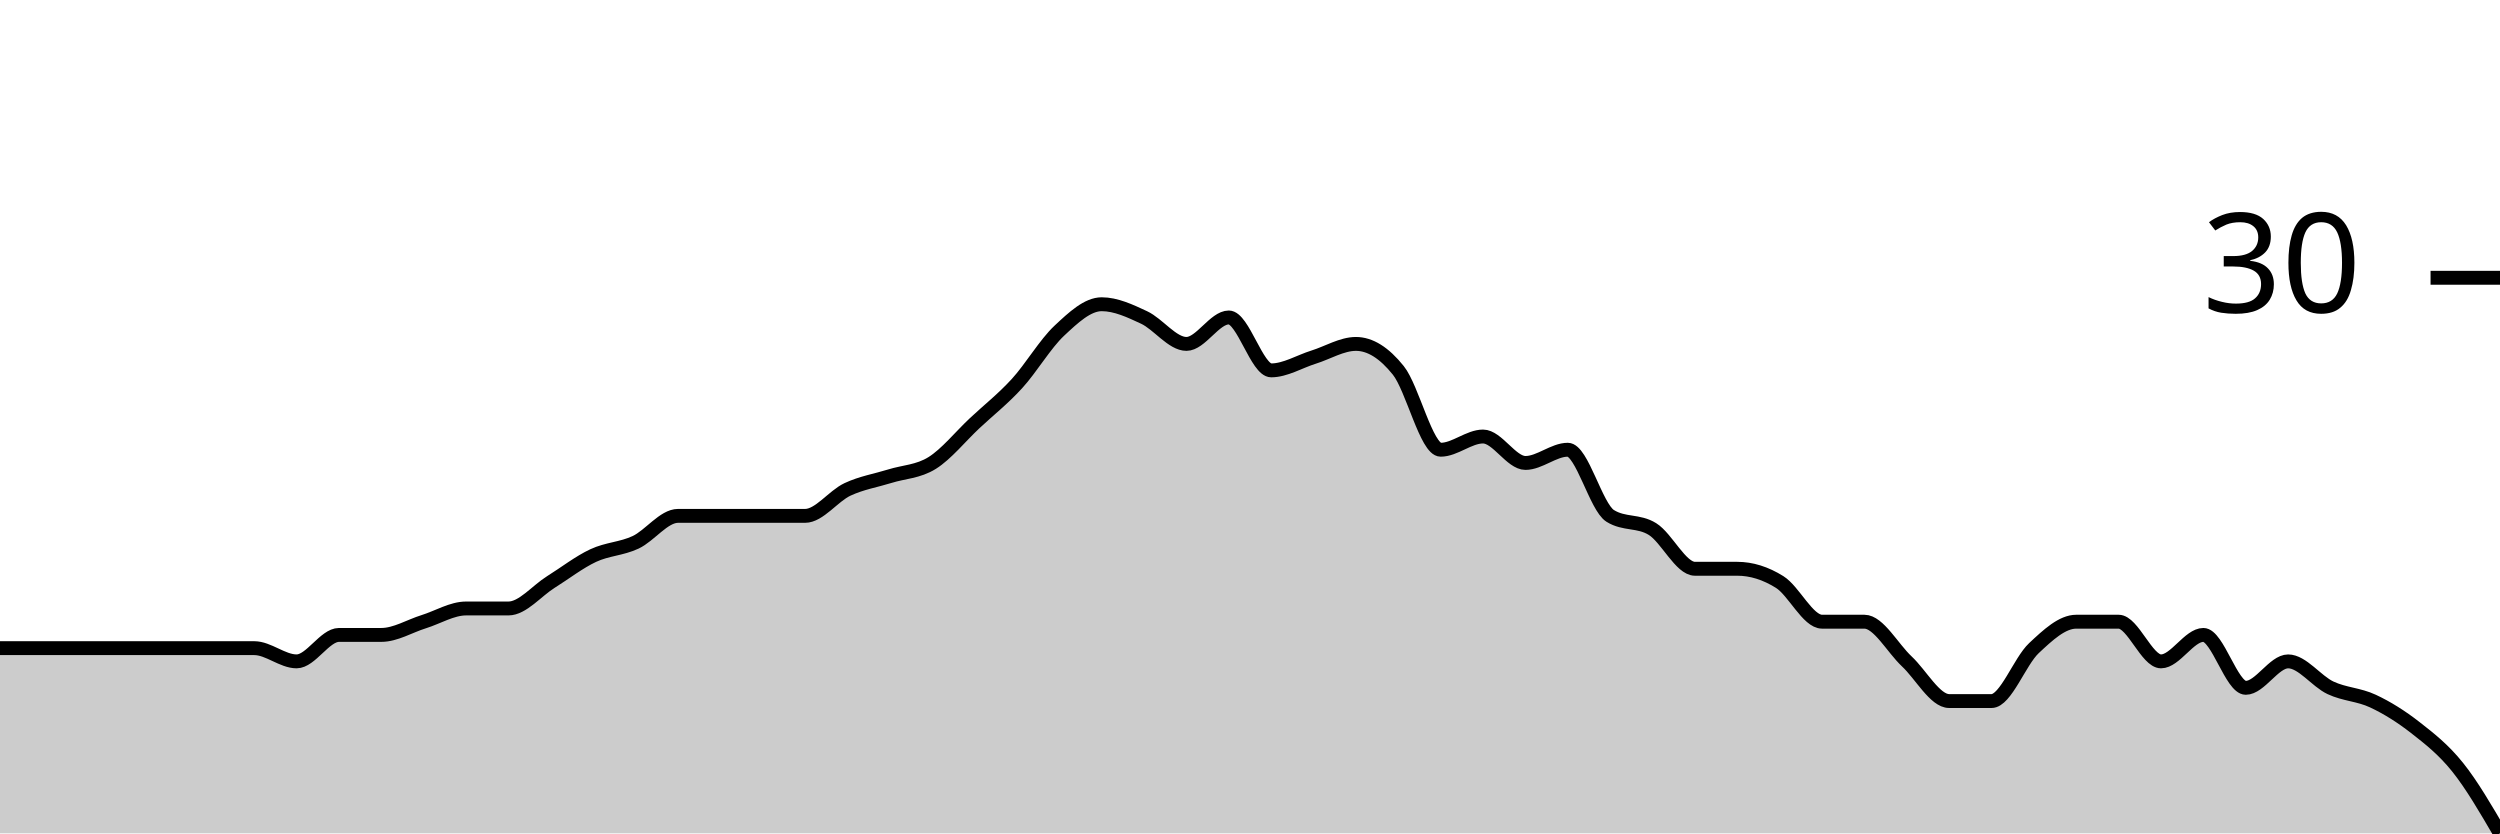
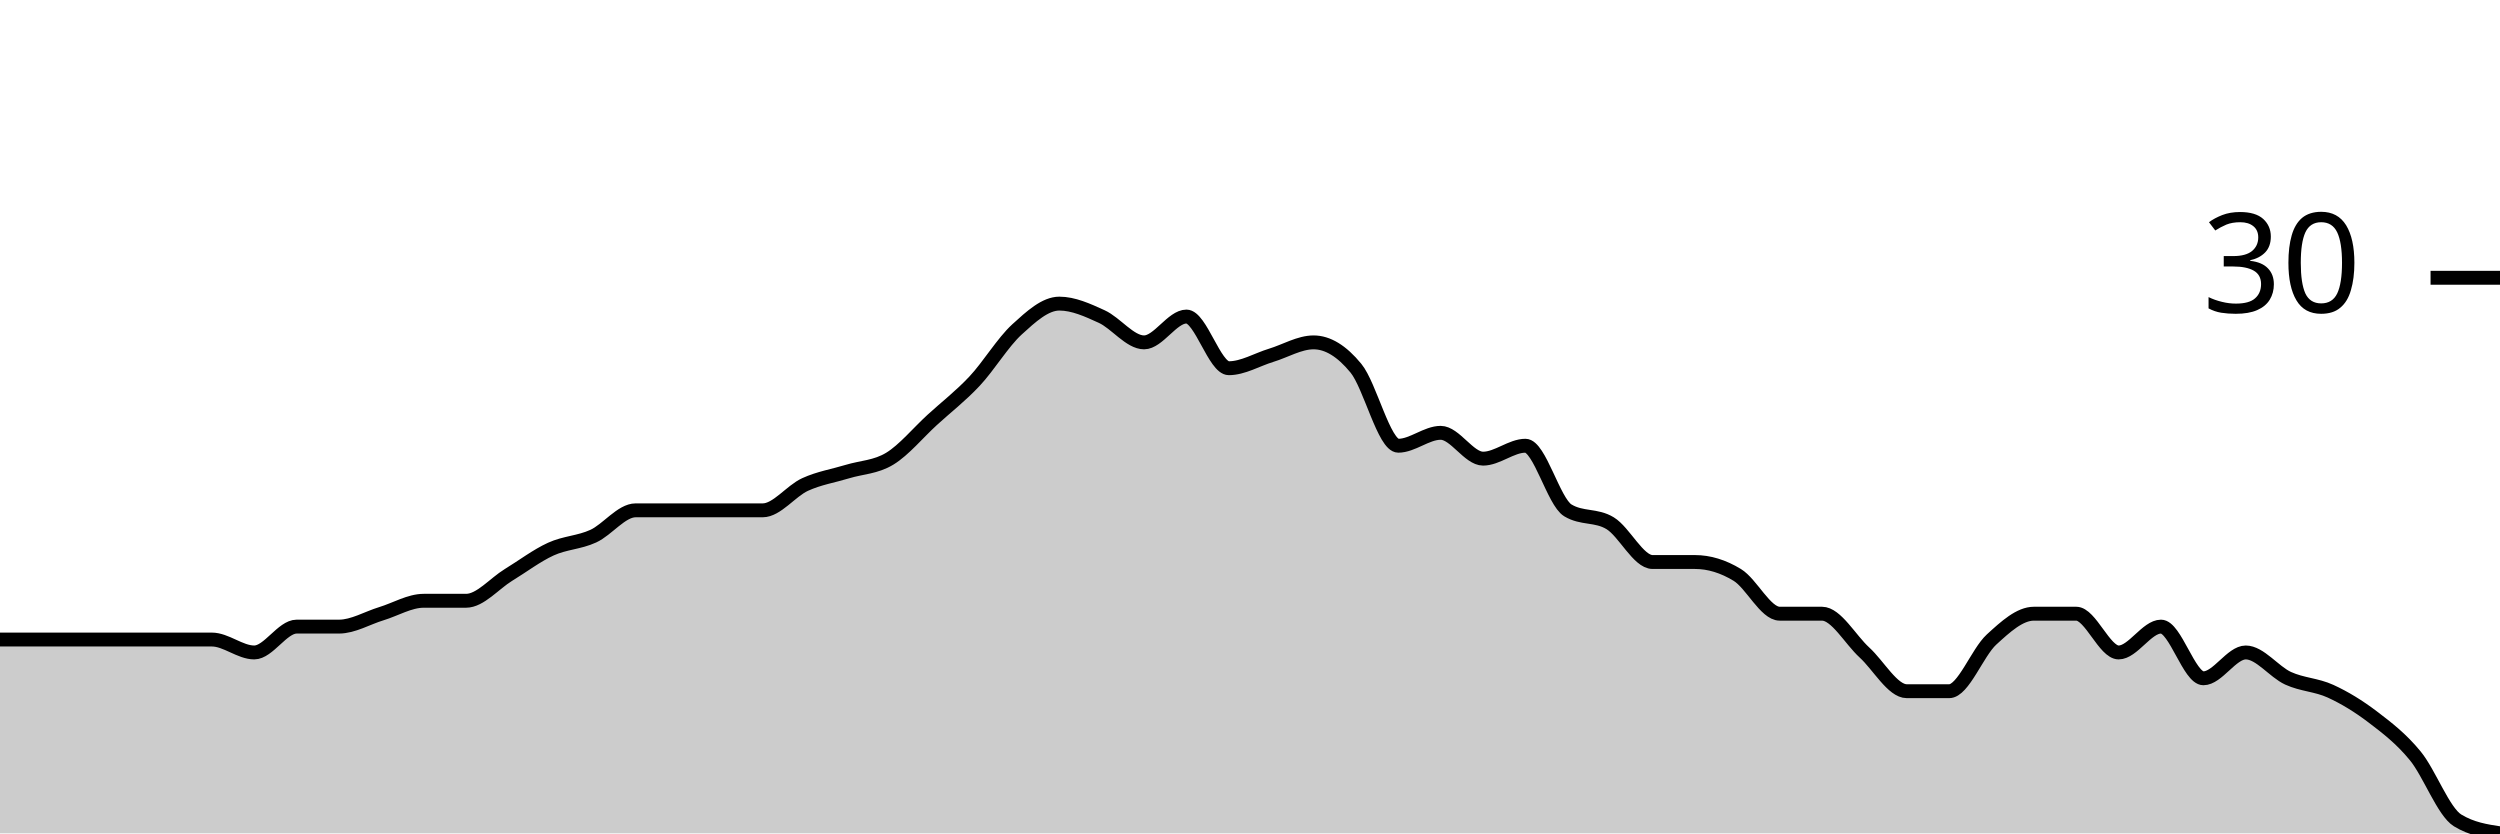
<svg xmlns="http://www.w3.org/2000/svg" viewBox="0 0 180 60">
  <g transform="translate(0,20)">
-     <path class="area" fill="rgba(0, 0, 0, 0.2)" d="M0,26.667C1.017,26.667,2.034,26.667,3.051,26.667C4.068,26.667,5.085,26.667,6.102,26.667C7.119,26.667,8.136,26.667,9.153,26.667C10.169,26.667,11.186,26.667,12.203,26.667C13.22,26.667,14.237,26.667,15.254,26.667C16.271,26.667,17.288,26.667,18.305,26.667C19.322,26.667,20.339,27.619,21.356,27.619C22.373,27.619,23.39,25.714,24.407,25.714C25.424,25.714,26.441,25.714,27.458,25.714C28.475,25.714,29.492,25.079,30.508,24.762C31.525,24.444,32.542,23.81,33.559,23.81C34.576,23.81,35.593,23.81,36.61,23.81C37.627,23.81,38.644,22.54,39.661,21.905C40.678,21.27,41.695,20.476,42.712,20C43.729,19.524,44.746,19.524,45.763,19.048C46.78,18.571,47.797,17.143,48.814,17.143C49.831,17.143,50.847,17.143,51.864,17.143C52.881,17.143,53.898,17.143,54.915,17.143C55.932,17.143,56.949,17.143,57.966,17.143C58.983,17.143,60,15.714,61.017,15.238C62.034,14.762,63.051,14.603,64.068,14.286C65.085,13.968,66.102,13.968,67.119,13.333C68.136,12.698,69.153,11.429,70.169,10.476C71.186,9.524,72.203,8.73,73.22,7.619C74.237,6.508,75.254,4.762,76.271,3.81C77.288,2.857,78.305,1.905,79.322,1.905C80.339,1.905,81.356,2.381,82.373,2.857C83.39,3.333,84.407,4.762,85.424,4.762C86.441,4.762,87.458,2.857,88.475,2.857C89.492,2.857,90.508,6.667,91.525,6.667C92.542,6.667,93.559,6.032,94.576,5.714C95.593,5.397,96.61,4.762,97.627,4.762C98.644,4.762,99.661,5.397,100.678,6.667C101.695,7.937,102.712,12.381,103.729,12.381C104.746,12.381,105.763,11.429,106.78,11.429C107.797,11.429,108.814,13.333,109.831,13.333C110.847,13.333,111.864,12.381,112.881,12.381C113.898,12.381,114.915,16.508,115.932,17.143C116.949,17.778,117.966,17.46,118.983,18.095C120,18.73,121.017,20.952,122.034,20.952C123.051,20.952,124.068,20.952,125.085,20.952C126.102,20.952,127.119,21.27,128.136,21.905C129.153,22.54,130.169,24.762,131.186,24.762C132.203,24.762,133.22,24.762,134.237,24.762C135.254,24.762,136.271,26.667,137.288,27.619C138.305,28.571,139.322,30.476,140.339,30.476C141.356,30.476,142.373,30.476,143.39,30.476C144.407,30.476,145.424,27.619,146.441,26.667C147.458,25.714,148.475,24.762,149.492,24.762C150.508,24.762,151.525,24.762,152.542,24.762C153.559,24.762,154.576,27.619,155.593,27.619C156.61,27.619,157.627,25.714,158.644,25.714C159.661,25.714,160.678,29.524,161.695,29.524C162.712,29.524,163.729,27.619,164.746,27.619C165.763,27.619,166.78,29.048,167.797,29.524C168.814,30,169.831,30,170.847,30.476C171.864,30.952,172.881,31.587,173.898,32.381C174.915,33.175,175.932,33.968,176.949,35.238C177.966,36.508,178.983,38.254,180,40L180,40C178.983,40,177.966,40,176.949,40C175.932,40,174.915,40,173.898,40C172.881,40,171.864,40,170.847,40C169.831,40,168.814,40,167.797,40C166.78,40,165.763,40,164.746,40C163.729,40,162.712,40,161.695,40C160.678,40,159.661,40,158.644,40C157.627,40,156.61,40,155.593,40C154.576,40,153.559,40,152.542,40C151.525,40,150.508,40,149.492,40C148.475,40,147.458,40,146.441,40C145.424,40,144.407,40,143.39,40C142.373,40,141.356,40,140.339,40C139.322,40,138.305,40,137.288,40C136.271,40,135.254,40,134.237,40C133.22,40,132.203,40,131.186,40C130.169,40,129.153,40,128.136,40C127.119,40,126.102,40,125.085,40C124.068,40,123.051,40,122.034,40C121.017,40,120,40,118.983,40C117.966,40,116.949,40,115.932,40C114.915,40,113.898,40,112.881,40C111.864,40,110.847,40,109.831,40C108.814,40,107.797,40,106.78,40C105.763,40,104.746,40,103.729,40C102.712,40,101.695,40,100.678,40C99.661,40,98.644,40,97.627,40C96.61,40,95.593,40,94.576,40C93.559,40,92.542,40,91.525,40C90.508,40,89.492,40,88.475,40C87.458,40,86.441,40,85.424,40C84.407,40,83.39,40,82.373,40C81.356,40,80.339,40,79.322,40C78.305,40,77.288,40,76.271,40C75.254,40,74.237,40,73.22,40C72.203,40,71.186,40,70.169,40C69.153,40,68.136,40,67.119,40C66.102,40,65.085,40,64.068,40C63.051,40,62.034,40,61.017,40C60,40,58.983,40,57.966,40C56.949,40,55.932,40,54.915,40C53.898,40,52.881,40,51.864,40C50.847,40,49.831,40,48.814,40C47.797,40,46.78,40,45.763,40C44.746,40,43.729,40,42.712,40C41.695,40,40.678,40,39.661,40C38.644,40,37.627,40,36.61,40C35.593,40,34.576,40,33.559,40C32.542,40,31.525,40,30.508,40C29.492,40,28.475,40,27.458,40C26.441,40,25.424,40,24.407,40C23.39,40,22.373,40,21.356,40C20.339,40,19.322,40,18.305,40C17.288,40,16.271,40,15.254,40C14.237,40,13.22,40,12.203,40C11.186,40,10.169,40,9.153,40C8.136,40,7.119,40,6.102,40C5.085,40,4.068,40,3.051,40C2.034,40,1.017,40,0,40Z" />
-     <path class="line" stroke="black" fill="none" d="M0,26.667C1.017,26.667,2.034,26.667,3.051,26.667C4.068,26.667,5.085,26.667,6.102,26.667C7.119,26.667,8.136,26.667,9.153,26.667C10.169,26.667,11.186,26.667,12.203,26.667C13.22,26.667,14.237,26.667,15.254,26.667C16.271,26.667,17.288,26.667,18.305,26.667C19.322,26.667,20.339,27.619,21.356,27.619C22.373,27.619,23.39,25.714,24.407,25.714C25.424,25.714,26.441,25.714,27.458,25.714C28.475,25.714,29.492,25.079,30.508,24.762C31.525,24.444,32.542,23.81,33.559,23.81C34.576,23.81,35.593,23.81,36.61,23.81C37.627,23.81,38.644,22.54,39.661,21.905C40.678,21.27,41.695,20.476,42.712,20C43.729,19.524,44.746,19.524,45.763,19.048C46.78,18.571,47.797,17.143,48.814,17.143C49.831,17.143,50.847,17.143,51.864,17.143C52.881,17.143,53.898,17.143,54.915,17.143C55.932,17.143,56.949,17.143,57.966,17.143C58.983,17.143,60,15.714,61.017,15.238C62.034,14.762,63.051,14.603,64.068,14.286C65.085,13.968,66.102,13.968,67.119,13.333C68.136,12.698,69.153,11.429,70.169,10.476C71.186,9.524,72.203,8.73,73.22,7.619C74.237,6.508,75.254,4.762,76.271,3.81C77.288,2.857,78.305,1.905,79.322,1.905C80.339,1.905,81.356,2.381,82.373,2.857C83.39,3.333,84.407,4.762,85.424,4.762C86.441,4.762,87.458,2.857,88.475,2.857C89.492,2.857,90.508,6.667,91.525,6.667C92.542,6.667,93.559,6.032,94.576,5.714C95.593,5.397,96.61,4.762,97.627,4.762C98.644,4.762,99.661,5.397,100.678,6.667C101.695,7.937,102.712,12.381,103.729,12.381C104.746,12.381,105.763,11.429,106.78,11.429C107.797,11.429,108.814,13.333,109.831,13.333C110.847,13.333,111.864,12.381,112.881,12.381C113.898,12.381,114.915,16.508,115.932,17.143C116.949,17.778,117.966,17.46,118.983,18.095C120,18.73,121.017,20.952,122.034,20.952C123.051,20.952,124.068,20.952,125.085,20.952C126.102,20.952,127.119,21.27,128.136,21.905C129.153,22.54,130.169,24.762,131.186,24.762C132.203,24.762,133.22,24.762,134.237,24.762C135.254,24.762,136.271,26.667,137.288,27.619C138.305,28.571,139.322,30.476,140.339,30.476C141.356,30.476,142.373,30.476,143.39,30.476C144.407,30.476,145.424,27.619,146.441,26.667C147.458,25.714,148.475,24.762,149.492,24.762C150.508,24.762,151.525,24.762,152.542,24.762C153.559,24.762,154.576,27.619,155.593,27.619C156.61,27.619,157.627,25.714,158.644,25.714C159.661,25.714,160.678,29.524,161.695,29.524C162.712,29.524,163.729,27.619,164.746,27.619C165.763,27.619,166.78,29.048,167.797,29.524C168.814,30,169.831,30,170.847,30.476C171.864,30.952,172.881,31.587,173.898,32.381C174.915,33.175,175.932,33.968,176.949,35.238C177.966,36.508,178.983,38.254,180,40" />
+     <path class="area" fill="rgba(0, 0, 0, 0.2)" d="M0,26.047C1.017,26.047,2.034,26.047,3.051,26.047C4.068,26.047,5.085,26.047,6.102,26.047C7.119,26.047,8.136,26.047,9.153,26.047C10.169,26.047,11.186,26.047,12.203,26.047C13.22,26.047,14.237,26.047,15.254,26.047C16.271,26.047,17.288,26.977,18.305,26.977C19.322,26.977,20.339,25.116,21.356,25.116C22.373,25.116,23.39,25.116,24.407,25.116C25.424,25.116,26.441,24.496,27.458,24.186C28.475,23.876,29.492,23.256,30.508,23.256C31.525,23.256,32.542,23.256,33.559,23.256C34.576,23.256,35.593,22.016,36.61,21.395C37.627,20.775,38.644,20,39.661,19.535C40.678,19.07,41.695,19.07,42.712,18.605C43.729,18.14,44.746,16.744,45.763,16.744C46.78,16.744,47.797,16.744,48.814,16.744C49.831,16.744,50.847,16.744,51.864,16.744C52.881,16.744,53.898,16.744,54.915,16.744C55.932,16.744,56.949,15.349,57.966,14.884C58.983,14.419,60,14.264,61.017,13.953C62.034,13.643,63.051,13.643,64.068,13.023C65.085,12.403,66.102,11.163,67.119,10.233C68.136,9.302,69.153,8.527,70.169,7.442C71.186,6.357,72.203,4.651,73.22,3.721C74.237,2.791,75.254,1.86,76.271,1.86C77.288,1.86,78.305,2.326,79.322,2.791C80.339,3.256,81.356,4.651,82.373,4.651C83.39,4.651,84.407,2.791,85.424,2.791C86.441,2.791,87.458,6.512,88.475,6.512C89.492,6.512,90.508,5.891,91.525,5.581C92.542,5.271,93.559,4.651,94.576,4.651C95.593,4.651,96.61,5.271,97.627,6.512C98.644,7.752,99.661,12.093,100.678,12.093C101.695,12.093,102.712,11.163,103.729,11.163C104.746,11.163,105.763,13.023,106.78,13.023C107.797,13.023,108.814,12.093,109.831,12.093C110.847,12.093,111.864,16.124,112.881,16.744C113.898,17.364,114.915,17.054,115.932,17.674C116.949,18.295,117.966,20.465,118.983,20.465C120,20.465,121.017,20.465,122.034,20.465C123.051,20.465,124.068,20.775,125.085,21.395C126.102,22.016,127.119,24.186,128.136,24.186C129.153,24.186,130.169,24.186,131.186,24.186C132.203,24.186,133.22,26.047,134.237,26.977C135.254,27.907,136.271,29.767,137.288,29.767C138.305,29.767,139.322,29.767,140.339,29.767C141.356,29.767,142.373,26.977,143.39,26.047C144.407,25.116,145.424,24.186,146.441,24.186C147.458,24.186,148.475,24.186,149.492,24.186C150.508,24.186,151.525,26.977,152.542,26.977C153.559,26.977,154.576,25.116,155.593,25.116C156.61,25.116,157.627,28.837,158.644,28.837C159.661,28.837,160.678,26.977,161.695,26.977C162.712,26.977,163.729,28.372,164.746,28.837C165.763,29.302,166.78,29.302,167.797,29.767C168.814,30.233,169.831,30.853,170.847,31.628C171.864,32.403,172.881,33.178,173.898,34.419C174.915,35.659,175.932,38.45,176.949,39.07C177.966,39.69,178.983,39.845,180,40L180,40C178.983,40,177.966,40,176.949,40C175.932,40,174.915,40,173.898,40C172.881,40,171.864,40,170.847,40C169.831,40,168.814,40,167.797,40C166.78,40,165.763,40,164.746,40C163.729,40,162.712,40,161.695,40C160.678,40,159.661,40,158.644,40C157.627,40,156.61,40,155.593,40C154.576,40,153.559,40,152.542,40C151.525,40,150.508,40,149.492,40C148.475,40,147.458,40,146.441,40C145.424,40,144.407,40,143.39,40C142.373,40,141.356,40,140.339,40C139.322,40,138.305,40,137.288,40C136.271,40,135.254,40,134.237,40C133.22,40,132.203,40,131.186,40C130.169,40,129.153,40,128.136,40C127.119,40,126.102,40,125.085,40C124.068,40,123.051,40,122.034,40C121.017,40,120,40,118.983,40C117.966,40,116.949,40,115.932,40C114.915,40,113.898,40,112.881,40C111.864,40,110.847,40,109.831,40C108.814,40,107.797,40,106.78,40C105.763,40,104.746,40,103.729,40C102.712,40,101.695,40,100.678,40C99.661,40,98.644,40,97.627,40C96.61,40,95.593,40,94.576,40C93.559,40,92.542,40,91.525,40C90.508,40,89.492,40,88.475,40C87.458,40,86.441,40,85.424,40C84.407,40,83.39,40,82.373,40C81.356,40,80.339,40,79.322,40C78.305,40,77.288,40,76.271,40C75.254,40,74.237,40,73.22,40C72.203,40,71.186,40,70.169,40C69.153,40,68.136,40,67.119,40C66.102,40,65.085,40,64.068,40C63.051,40,62.034,40,61.017,40C60,40,58.983,40,57.966,40C56.949,40,55.932,40,54.915,40C53.898,40,52.881,40,51.864,40C50.847,40,49.831,40,48.814,40C47.797,40,46.78,40,45.763,40C44.746,40,43.729,40,42.712,40C41.695,40,40.678,40,39.661,40C38.644,40,37.627,40,36.61,40C35.593,40,34.576,40,33.559,40C32.542,40,31.525,40,30.508,40C29.492,40,28.475,40,27.458,40C26.441,40,25.424,40,24.407,40C23.39,40,22.373,40,21.356,40C20.339,40,19.322,40,18.305,40C17.288,40,16.271,40,15.254,40C14.237,40,13.22,40,12.203,40C11.186,40,10.169,40,9.153,40C8.136,40,7.119,40,6.102,40C5.085,40,4.068,40,3.051,40C2.034,40,1.017,40,0,40Z" />
+     <path class="line" stroke="black" fill="none" d="M0,26.047C1.017,26.047,2.034,26.047,3.051,26.047C4.068,26.047,5.085,26.047,6.102,26.047C7.119,26.047,8.136,26.047,9.153,26.047C10.169,26.047,11.186,26.047,12.203,26.047C13.22,26.047,14.237,26.047,15.254,26.047C16.271,26.047,17.288,26.977,18.305,26.977C19.322,26.977,20.339,25.116,21.356,25.116C22.373,25.116,23.39,25.116,24.407,25.116C25.424,25.116,26.441,24.496,27.458,24.186C28.475,23.876,29.492,23.256,30.508,23.256C31.525,23.256,32.542,23.256,33.559,23.256C34.576,23.256,35.593,22.016,36.61,21.395C37.627,20.775,38.644,20,39.661,19.535C40.678,19.07,41.695,19.07,42.712,18.605C43.729,18.14,44.746,16.744,45.763,16.744C46.78,16.744,47.797,16.744,48.814,16.744C49.831,16.744,50.847,16.744,51.864,16.744C52.881,16.744,53.898,16.744,54.915,16.744C55.932,16.744,56.949,15.349,57.966,14.884C58.983,14.419,60,14.264,61.017,13.953C62.034,13.643,63.051,13.643,64.068,13.023C65.085,12.403,66.102,11.163,67.119,10.233C68.136,9.302,69.153,8.527,70.169,7.442C71.186,6.357,72.203,4.651,73.22,3.721C74.237,2.791,75.254,1.86,76.271,1.86C77.288,1.86,78.305,2.326,79.322,2.791C80.339,3.256,81.356,4.651,82.373,4.651C83.39,4.651,84.407,2.791,85.424,2.791C86.441,2.791,87.458,6.512,88.475,6.512C89.492,6.512,90.508,5.891,91.525,5.581C92.542,5.271,93.559,4.651,94.576,4.651C95.593,4.651,96.61,5.271,97.627,6.512C98.644,7.752,99.661,12.093,100.678,12.093C101.695,12.093,102.712,11.163,103.729,11.163C104.746,11.163,105.763,13.023,106.78,13.023C107.797,13.023,108.814,12.093,109.831,12.093C110.847,12.093,111.864,16.124,112.881,16.744C113.898,17.364,114.915,17.054,115.932,17.674C116.949,18.295,117.966,20.465,118.983,20.465C120,20.465,121.017,20.465,122.034,20.465C123.051,20.465,124.068,20.775,125.085,21.395C126.102,22.016,127.119,24.186,128.136,24.186C129.153,24.186,130.169,24.186,131.186,24.186C132.203,24.186,133.22,26.047,134.237,26.977C135.254,27.907,136.271,29.767,137.288,29.767C138.305,29.767,139.322,29.767,140.339,29.767C141.356,29.767,142.373,26.977,143.39,26.047C144.407,25.116,145.424,24.186,146.441,24.186C147.458,24.186,148.475,24.186,149.492,24.186C150.508,24.186,151.525,26.977,152.542,26.977C153.559,26.977,154.576,25.116,155.593,25.116C156.61,25.116,157.627,28.837,158.644,28.837C159.661,28.837,160.678,26.977,161.695,26.977C162.712,26.977,163.729,28.372,164.746,28.837C165.763,29.302,166.78,29.302,167.797,29.767C168.814,30.233,169.831,30.853,170.847,31.628C171.864,32.403,172.881,33.178,173.898,34.419C174.915,35.659,175.932,38.45,176.949,39.07C177.966,39.69,178.983,39.845,180,40" />
    <path class="axis-ceiling" stroke-width="1" stroke="black" fill="none" d="M175,0L180,0" />
    <text class="axis-ceiling-label" font-family="sans-serif" text-anchor="end" font-size="10px" x="170" y="2.5">30</text>
  </g>
</svg>
